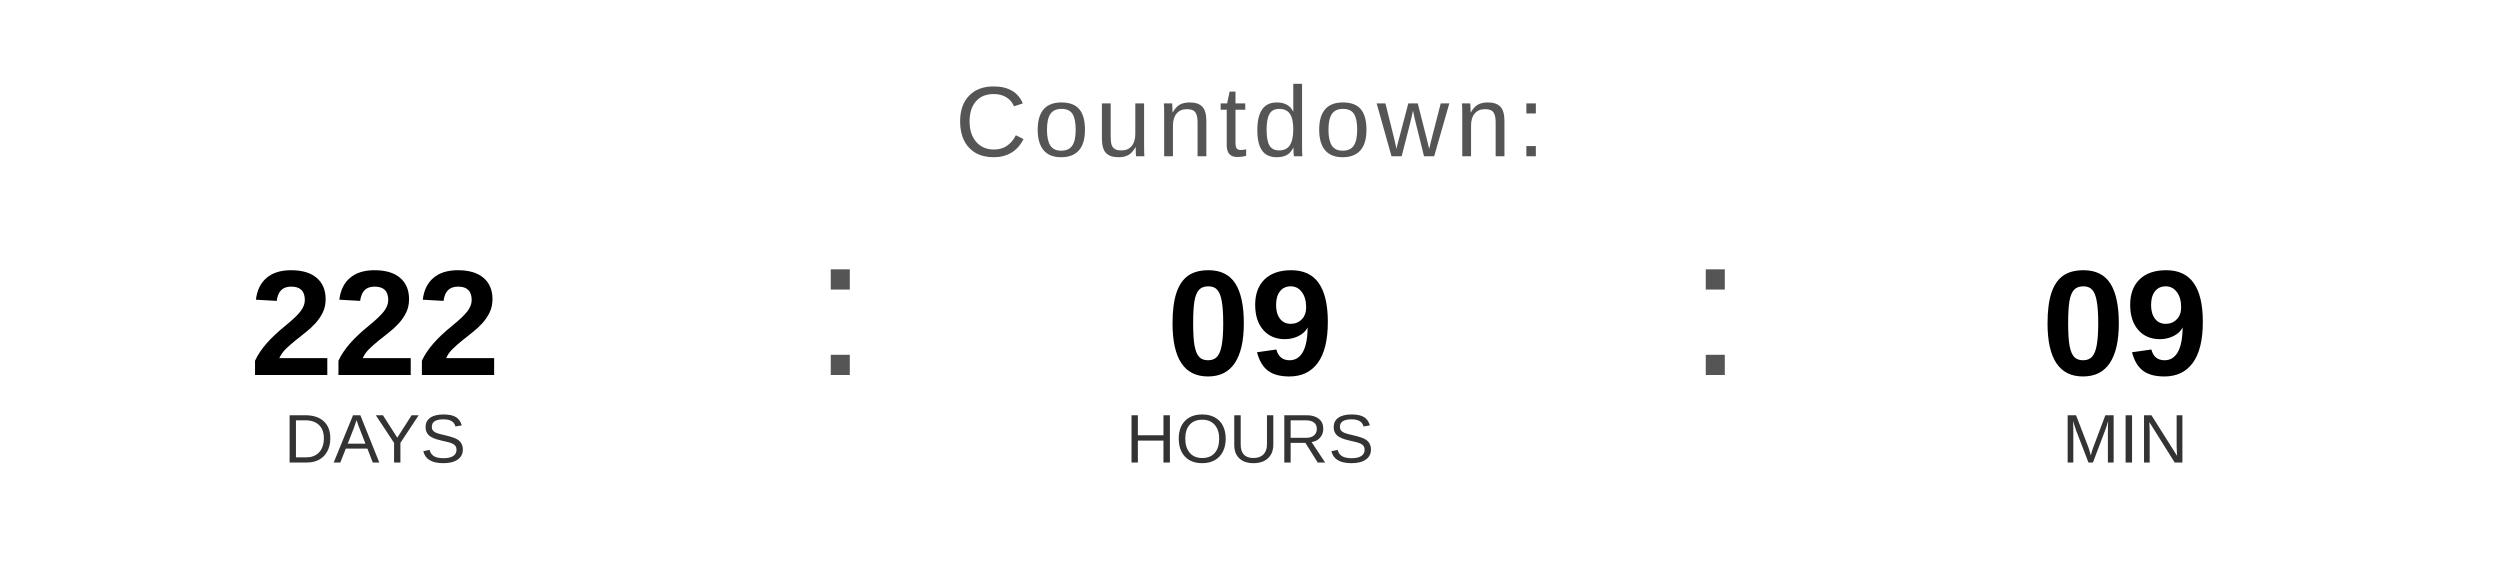
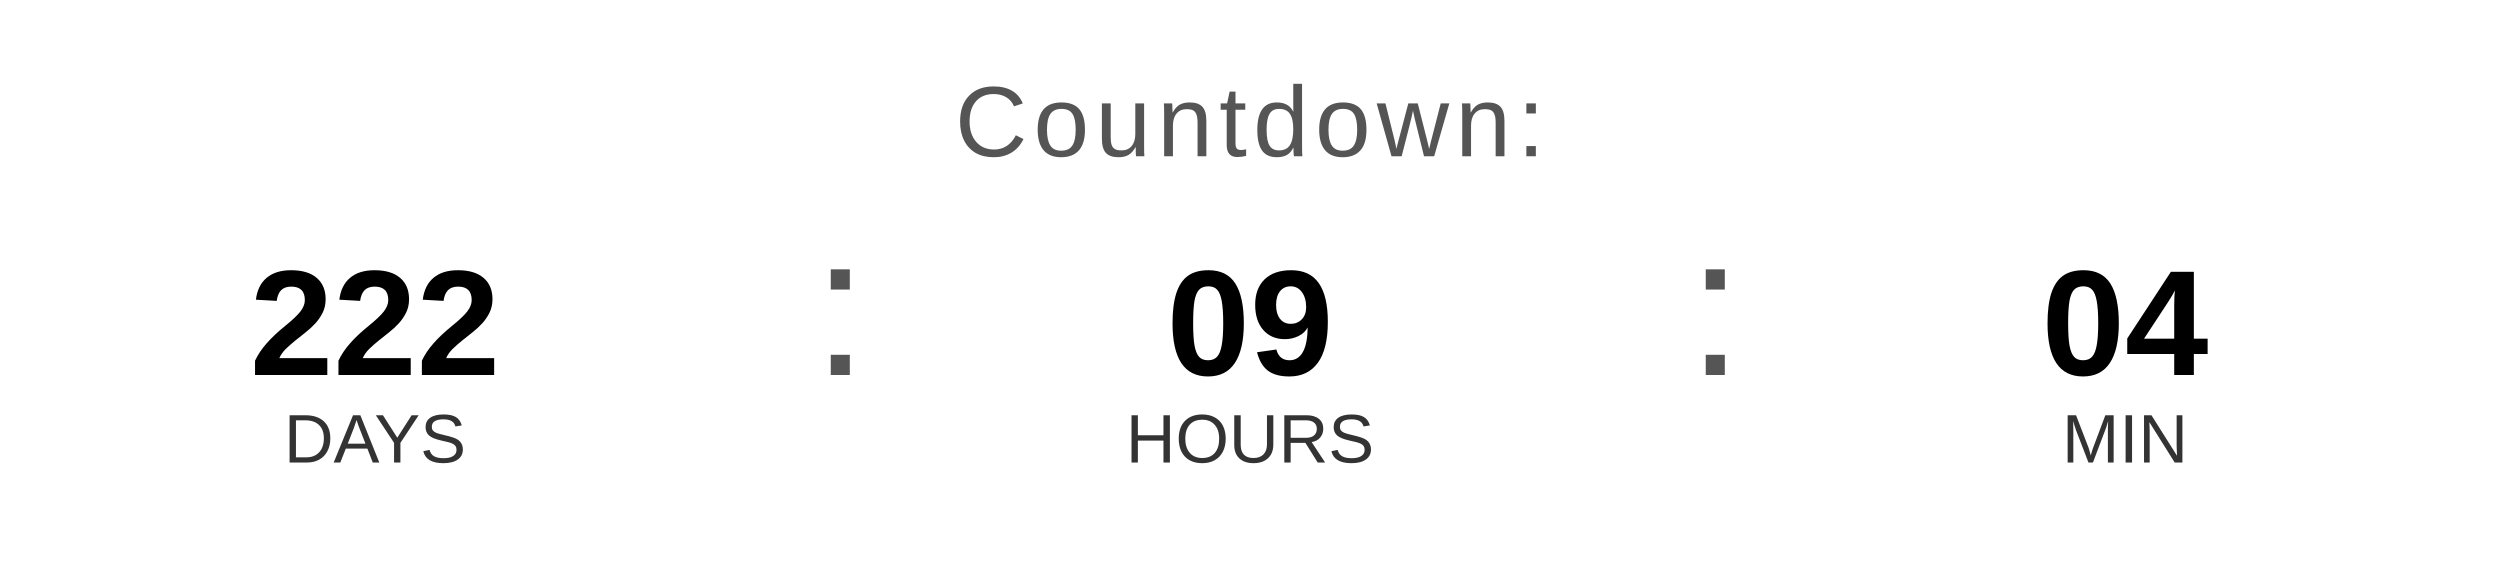
<svg xmlns="http://www.w3.org/2000/svg" width="400" height="90" viewBox="0 0 400 90">
  <text x="200" y="25" font-family="Arial, Helvetica, sans-serif" font-size="16" fill="#555555" text-anchor="middle" letter-spacing="1">
    Countdown:
  </text>
  <text x="60" y="60" font-family="Arial, Helvetica, sans-serif" font-size="24" font-weight="bold" fill="#000000" text-anchor="middle">222</text>
  <text x="60" y="74" font-family="Arial, Helvetica, sans-serif" font-size="11" fill="#333333" text-anchor="middle">DAYS</text>
  <text x="130" y="60" font-family="Arial, sans-serif" font-size="32" fill="#555555">:</text>
  <text x="200" y="60" font-family="Arial, Helvetica, sans-serif" font-size="24" font-weight="bold" fill="#000000" text-anchor="middle">09</text>
  <text x="200" y="74" font-family="Arial, Helvetica, sans-serif" font-size="11" fill="#333333" text-anchor="middle">HOURS</text>
  <text x="270" y="60" font-family="Arial, sans-serif" font-size="32" fill="#555555">:</text>
-   <text x="340" y="60" font-family="Arial, Helvetica, sans-serif" font-size="24" font-weight="bold" fill="#000000" text-anchor="middle">09</text>
+   <text x="340" y="60" font-family="Arial, Helvetica, sans-serif" font-size="24" font-weight="bold" fill="#000000" text-anchor="middle">04</text>
  <text x="340" y="74" font-family="Arial, Helvetica, sans-serif" font-size="11" fill="#333333" text-anchor="middle">MIN</text>
</svg>
